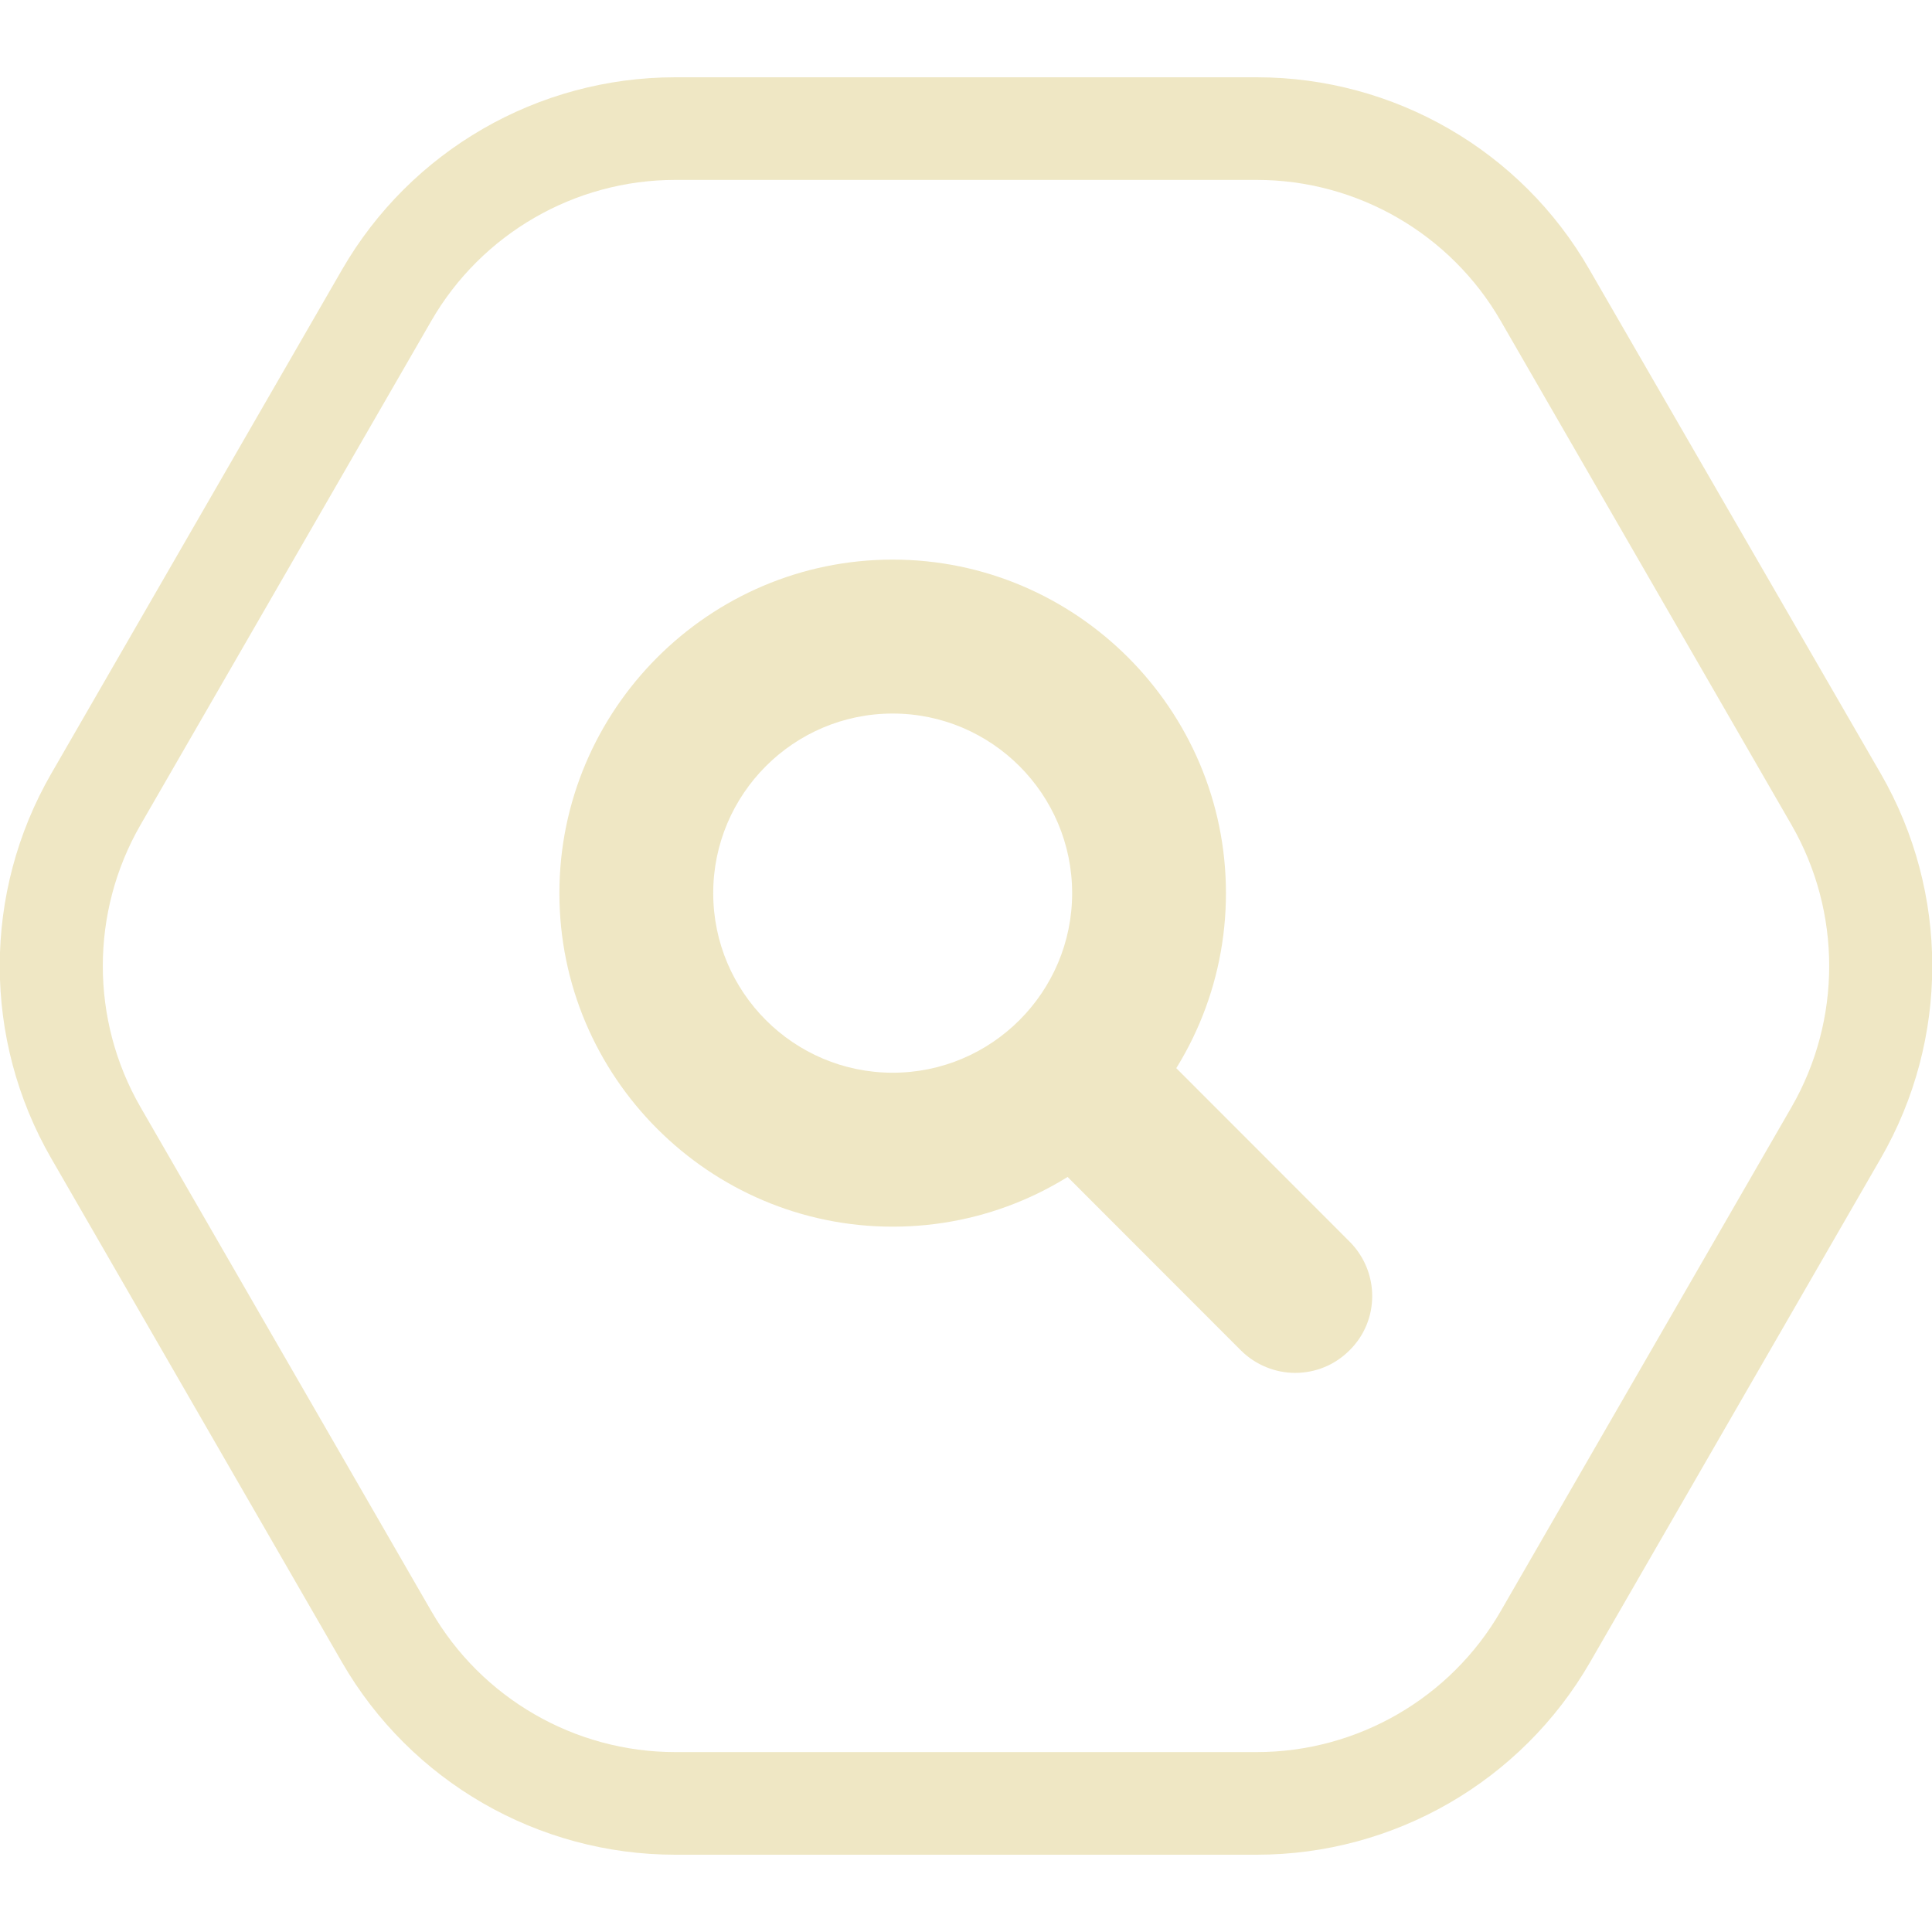
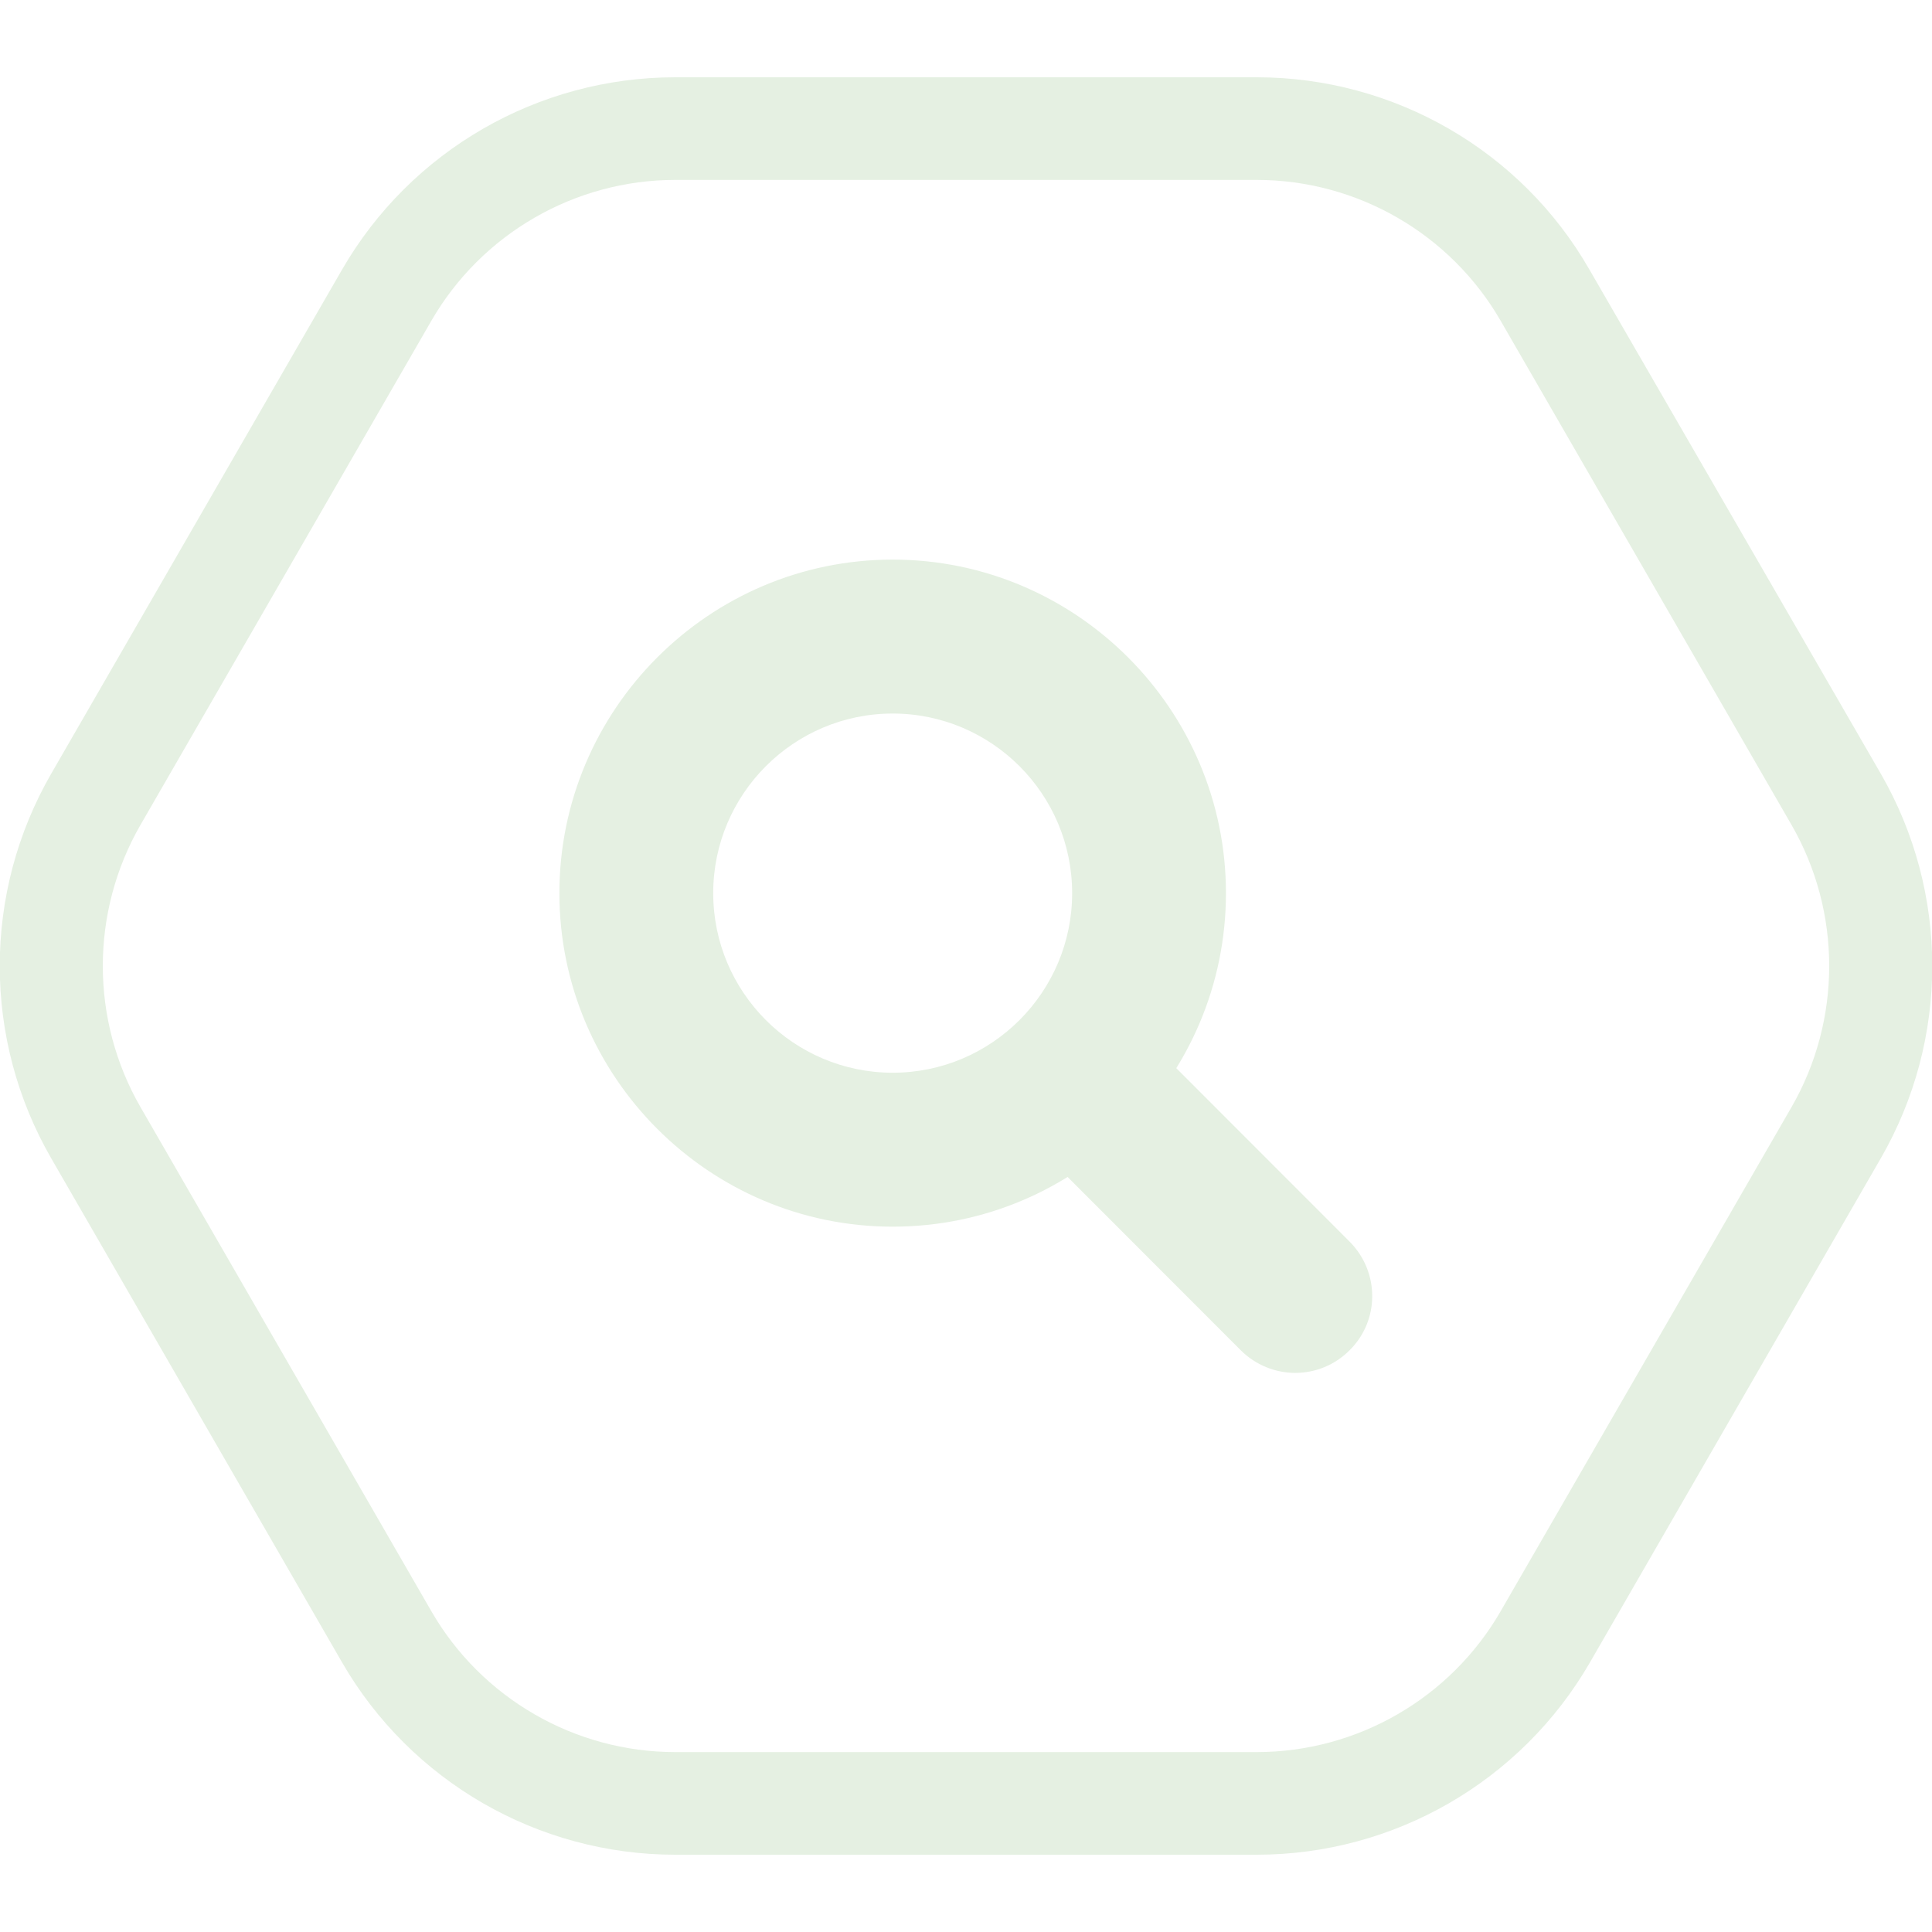
<svg xmlns="http://www.w3.org/2000/svg" width="100" height="100" viewBox="0 0 100 100" fill="none">
  <g clip-path="url(#clip0)">
-     <path d="M65.048 9.312C70.25 9.312 75.08 12.101 77.681 16.616L92.729 42.696C95.329 47.211 95.329 52.789 92.729 57.304L77.681 83.385C75.08 87.9 70.25 90.688 65.048 90.688H34.953C29.751 90.688 24.921 87.9 22.32 83.385L7.272 57.304C4.671 52.789 4.671 47.211 7.272 42.696L22.32 16.616C24.921 12.101 29.751 9.312 34.953 9.312H65.048ZM65.048 4H34.953C27.84 4 21.258 7.798 17.702 13.96L2.654 40.04C-0.902 46.202 -0.902 53.798 2.654 59.96L17.702 86.04C21.258 92.202 27.84 96 34.953 96H65.048C72.161 96 78.742 92.202 82.299 86.04L97.346 59.96C100.903 53.798 100.903 46.202 97.346 40.04L82.272 13.96C78.742 7.798 72.161 4 65.048 4Z" fill="#efe7c4" />
-     <path d="M67.038 71.061C66.03 71.061 64.995 70.663 64.225 69.893L54.273 59.933C52.707 58.366 52.707 55.843 54.273 54.303C55.839 52.736 58.36 52.736 59.899 54.303L69.851 64.262C71.417 65.829 71.417 68.352 69.851 69.893C69.082 70.663 68.073 71.061 67.038 71.061Z" fill="#efe7c4" />
-     <path d="M46.205 63.492C36.704 63.492 28.954 55.737 28.954 46.229C28.954 36.721 36.704 28.965 46.205 28.965C55.706 28.965 63.455 36.721 63.455 46.229C63.455 55.737 55.733 63.492 46.205 63.492ZM46.205 36.933C41.083 36.933 36.916 41.103 36.916 46.229C36.916 51.355 41.083 55.524 46.205 55.524C51.327 55.524 55.494 51.355 55.494 46.229C55.494 41.103 51.327 36.933 46.205 36.933Z" fill="#efe7c4" />
+     <path d="M65.048 9.312C70.25 9.312 75.08 12.101 77.681 16.616L92.729 42.696C95.329 47.211 95.329 52.789 92.729 57.304L77.681 83.385C75.08 87.9 70.25 90.688 65.048 90.688H34.953C29.751 90.688 24.921 87.9 22.32 83.385L7.272 57.304C4.671 52.789 4.671 47.211 7.272 42.696L22.32 16.616C24.921 12.101 29.751 9.312 34.953 9.312H65.048ZM65.048 4H34.953C27.84 4 21.258 7.798 17.702 13.96L2.654 40.04C-0.902 46.202 -0.902 53.798 2.654 59.96L17.702 86.04C21.258 92.202 27.84 96 34.953 96H65.048C72.161 96 78.742 92.202 82.299 86.04L97.346 59.96C100.903 53.798 100.903 46.202 97.346 40.04L82.272 13.96C78.742 7.798 72.161 4 65.048 4Z" fill="#e5f0e2" />
+     <path d="M67.038 71.061C66.03 71.061 64.995 70.663 64.225 69.893L54.273 59.933C52.707 58.366 52.707 55.843 54.273 54.303C55.839 52.736 58.36 52.736 59.899 54.303L69.851 64.262C71.417 65.829 71.417 68.352 69.851 69.893C69.082 70.663 68.073 71.061 67.038 71.061Z" fill="#e5f0e2" />
+     <path d="M46.205 63.492C36.704 63.492 28.954 55.737 28.954 46.229C28.954 36.721 36.704 28.965 46.205 28.965C55.706 28.965 63.455 36.721 63.455 46.229C63.455 55.737 55.733 63.492 46.205 63.492ZM46.205 36.933C41.083 36.933 36.916 41.103 36.916 46.229C36.916 51.355 41.083 55.524 46.205 55.524C51.327 55.524 55.494 51.355 55.494 46.229C55.494 41.103 51.327 36.933 46.205 36.933Z" fill="#e5f0e2" />
  </g>
  <defs>
    <clipPath id="clip0">
-       <rect width="100" height="92" fill="#efe7c4" transform="translate(0 4)" />
+       <rect width="100" height="92" fill="#e5f0e2" transform="translate(0 4)" />
    </clipPath>
  </defs>
</svg>
